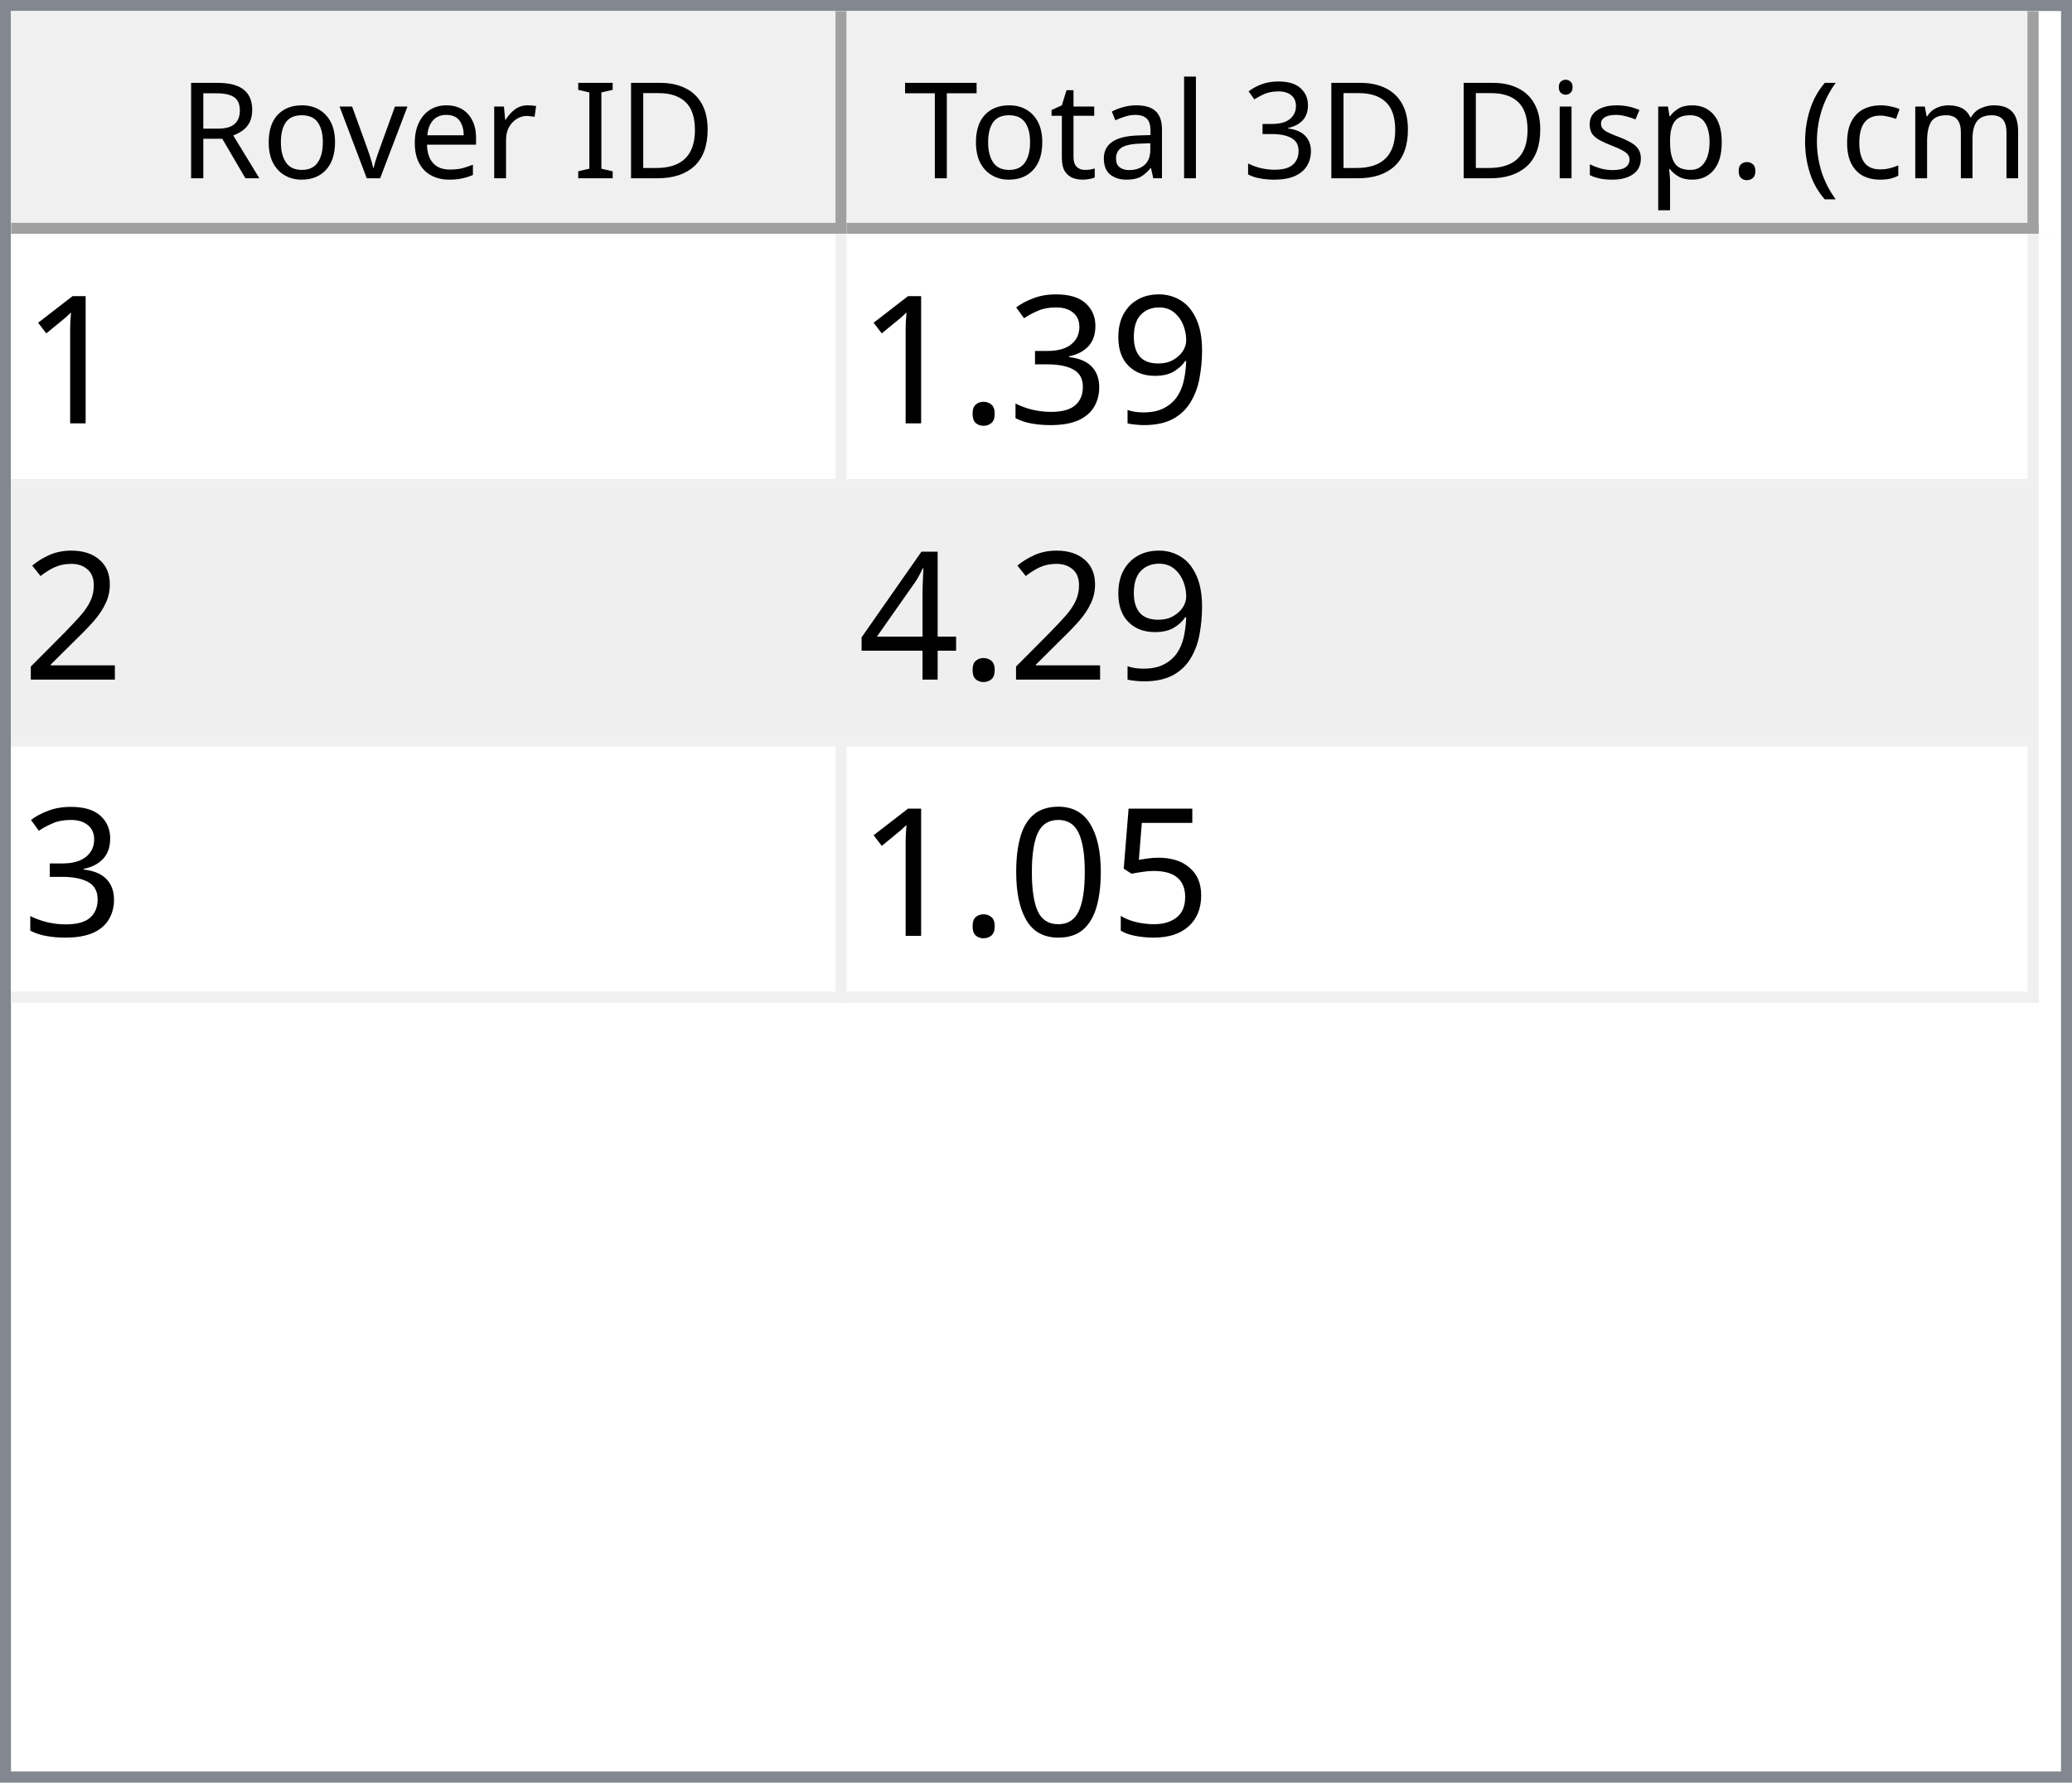
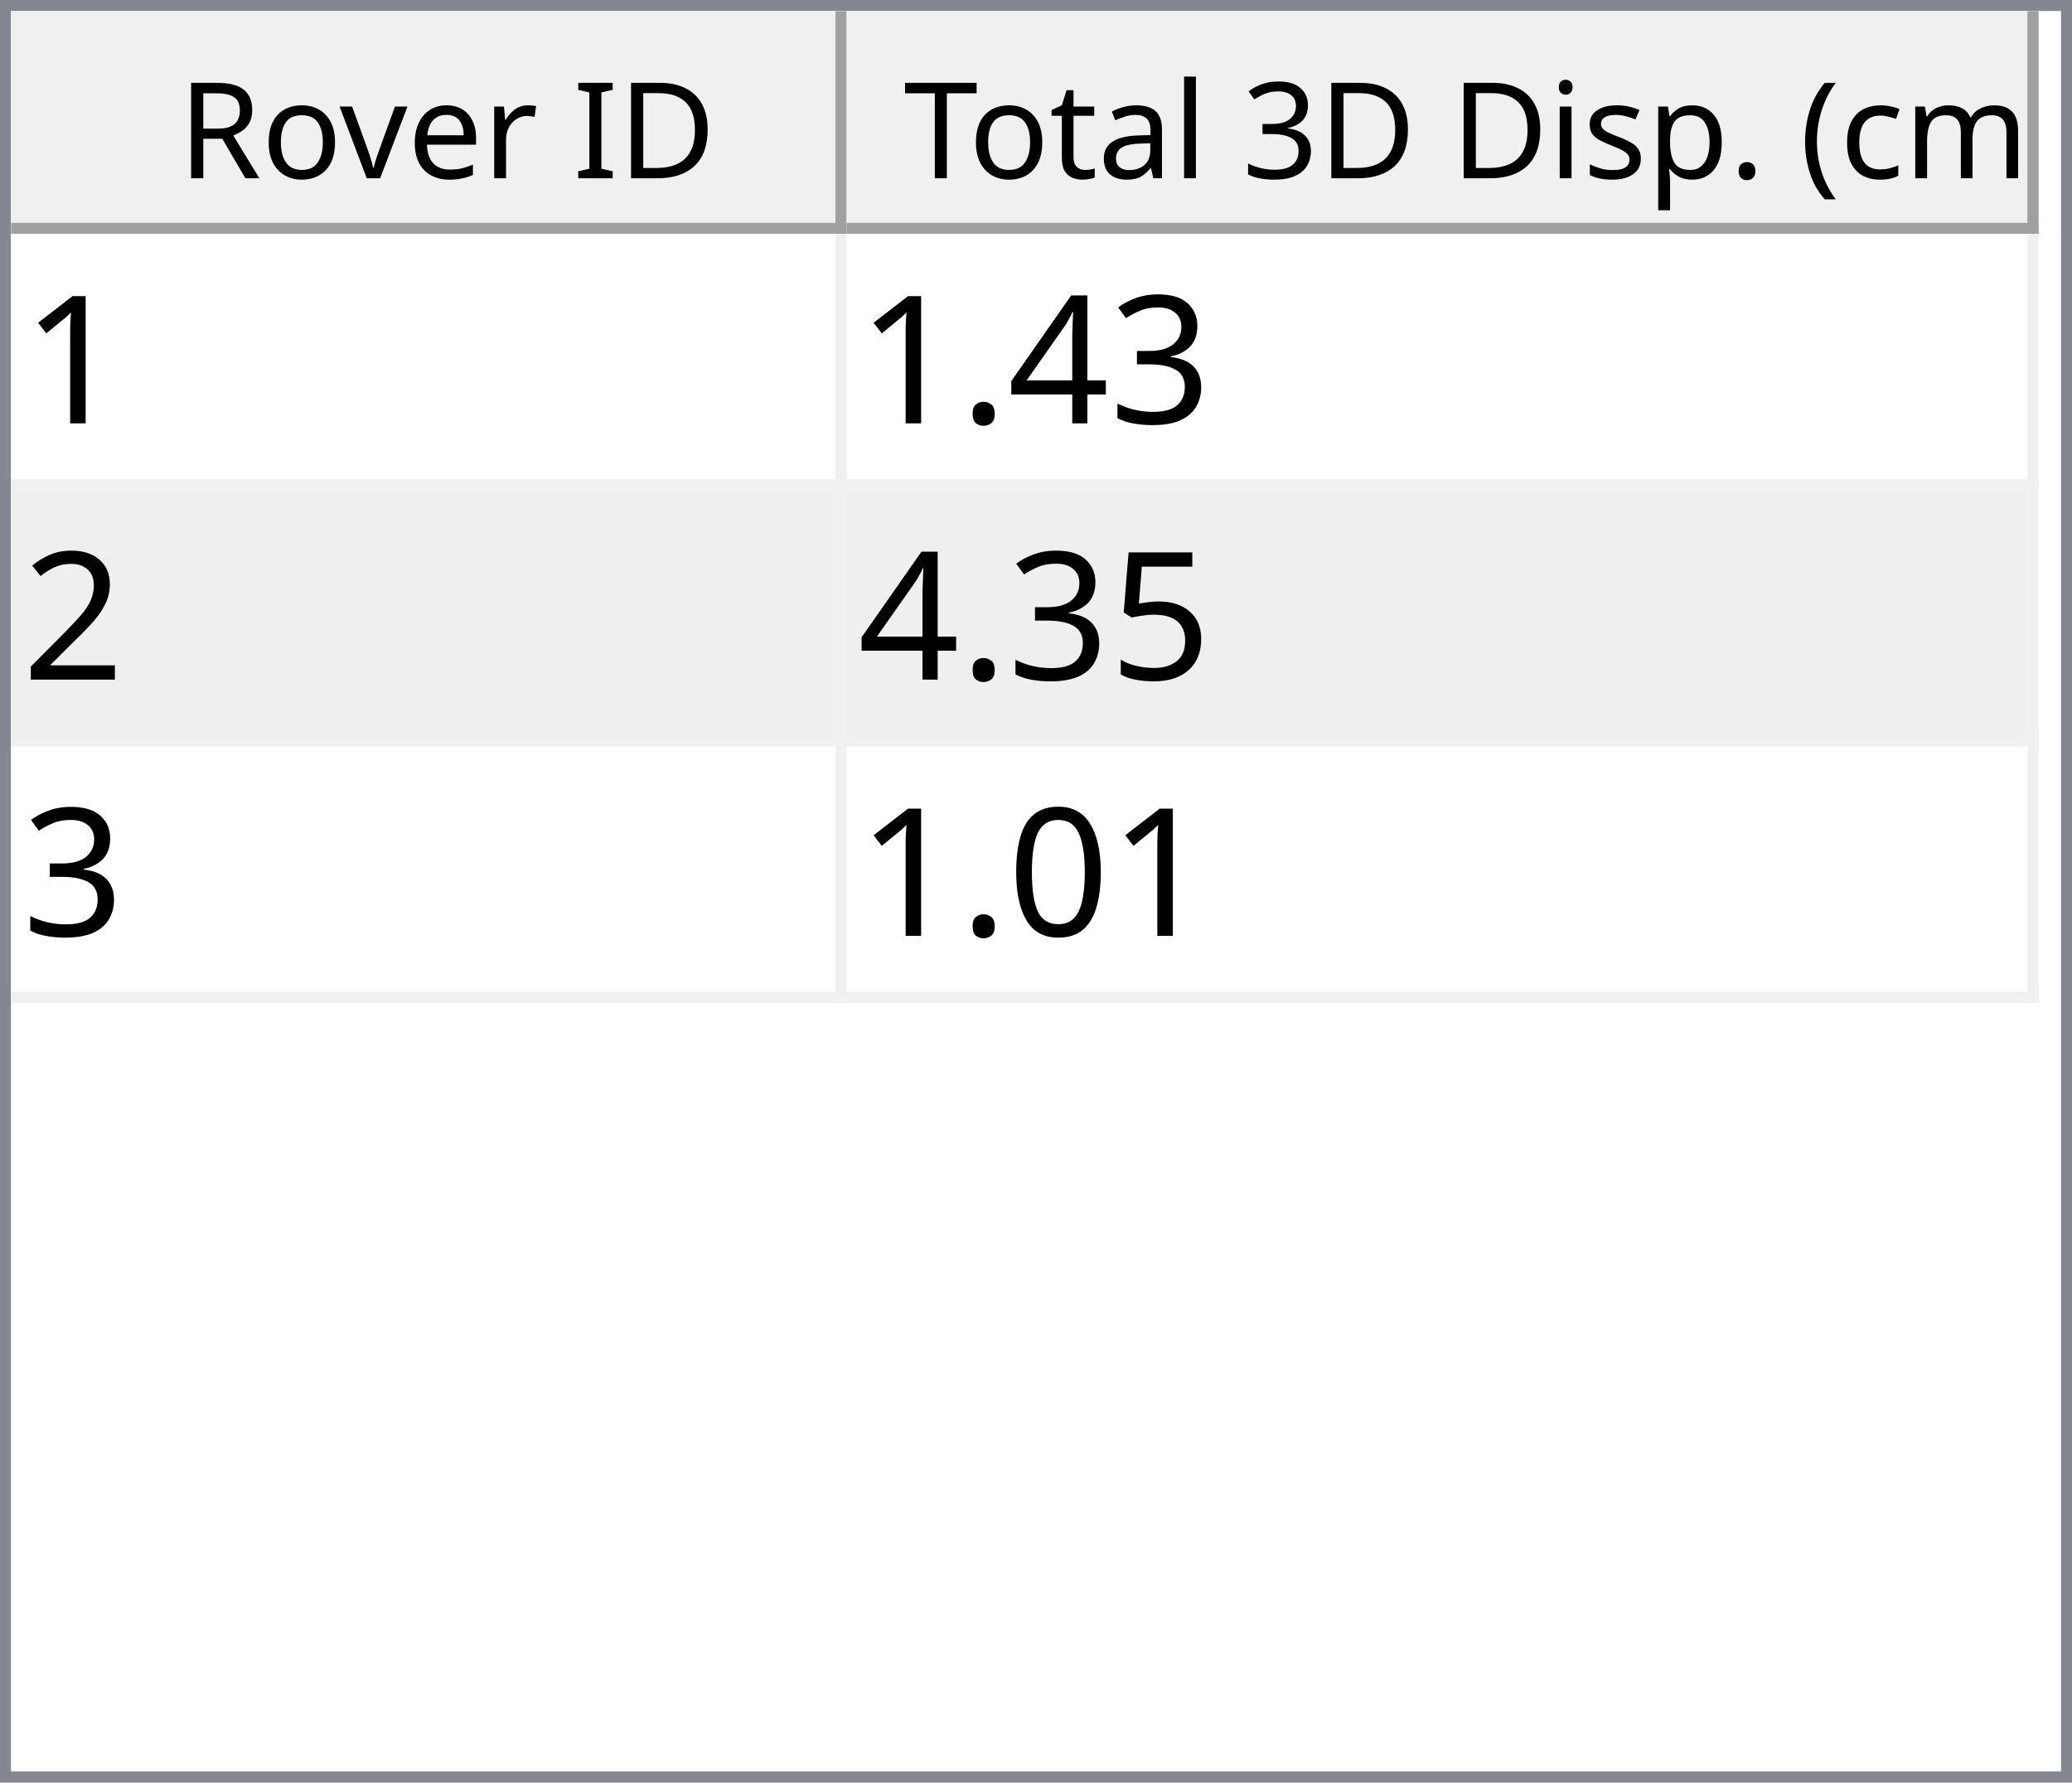
<svg xmlns="http://www.w3.org/2000/svg" style="fill-opacity:1; color-rendering:auto; color-interpolation:auto; text-rendering:auto; stroke:black; stroke-linecap:square; stroke-miterlimit:10; shape-rendering:auto; stroke-opacity:1; fill:black; stroke-dasharray:none; font-weight:normal; stroke-width:1; font-family:'Dialog'; font-style:normal; stroke-linejoin:miter; font-size:12px; stroke-dashoffset:0; image-rendering:auto;" width="186" height="160">
  <defs id="genericDefs" />
  <g>
    <defs id="defs1">
      <clipPath clipPathUnits="userSpaceOnUse" id="clipPath1">
        <path d="M0 0 L186 0 L186 160 L0 160 L0 0 Z" />
      </clipPath>
      <clipPath clipPathUnits="userSpaceOnUse" id="clipPath2">
        <path d="M0 0 L0 160 L186 160 L186 0 Z" />
      </clipPath>
      <clipPath clipPathUnits="userSpaceOnUse" id="clipPath3">
        <path d="M0 0 L0 20 L184 20 L184 0 Z" />
      </clipPath>
      <clipPath clipPathUnits="userSpaceOnUse" id="clipPath4">
        <path d="M0 0 L0 20 L75 20 L75 0 Z" />
      </clipPath>
      <clipPath clipPathUnits="userSpaceOnUse" id="clipPath5">
        <path d="M1 1 L1 19 L74 19 L74 1 Z" />
      </clipPath>
      <clipPath clipPathUnits="userSpaceOnUse" id="clipPath6">
        <path d="M0 0 L0 18 L73 18 L73 0 Z" />
      </clipPath>
      <clipPath clipPathUnits="userSpaceOnUse" id="clipPath7">
        <path d="M-0.5 -0.5 L-0.5 19.5 L74.5 19.5 L74.5 -0.5 Z" />
      </clipPath>
      <clipPath clipPathUnits="userSpaceOnUse" id="clipPath8">
        <path d="M0 0 L0 20 L107 20 L107 0 Z" />
      </clipPath>
      <clipPath clipPathUnits="userSpaceOnUse" id="clipPath9">
        <path d="M1 1 L1 19 L106 19 L106 1 Z" />
      </clipPath>
      <clipPath clipPathUnits="userSpaceOnUse" id="clipPath10">
        <path d="M0 0 L0 18 L105 18 L105 0 Z" />
      </clipPath>
      <clipPath clipPathUnits="userSpaceOnUse" id="clipPath11">
        <path d="M-0.5 -0.5 L-0.5 19.5 L106.5 19.5 L106.5 -0.5 Z" />
      </clipPath>
      <clipPath clipPathUnits="userSpaceOnUse" id="clipPath12">
        <path d="M0 0 L0 138 L184 138 L184 0 Z" />
      </clipPath>
      <clipPath clipPathUnits="userSpaceOnUse" id="clipPath13">
        <path d="M0 0 L0 69 L182 69 L182 0 Z" />
      </clipPath>
      <clipPath clipPathUnits="userSpaceOnUse" id="clipPath14">
        <path d="M-0.5 -0.5 L-0.5 68.5 L181.5 68.5 L181.5 -0.5 Z" />
      </clipPath>
      <clipPath clipPathUnits="userSpaceOnUse" id="clipPath15">
        <path d="M0 0 L0 22 L74 22 L74 0 Z" />
      </clipPath>
      <clipPath clipPathUnits="userSpaceOnUse" id="clipPath16">
        <path d="M0 0 L0 22 L106 22 L106 0 Z" />
      </clipPath>
      <font horiz-adv-x="64.551" id="font1">
        <font-face ascent="107.91" descent="25.098" units-per-em="100" style="font-style:normal; font-family:Segoe UI; font-weight:normal;" />
        <missing-glyph horiz-adv-x="64.551" d="M8.109 0 L8.109 68.266 L56.453 68.266 L56.453 0 L8.109 0 ZM15.328 7.234 L49.219 7.234 L49.219 61.031 L15.328 61.031 L15.328 7.234 Z" />
        <glyph unicode="D" horiz-adv-x="70.117" d="M9.188 0 L9.188 70.016 L28.516 70.016 Q65.531 70.016 65.531 35.891 Q65.531 19.672 55.25 9.836 Q44.969 0 27.734 0 L9.188 0 ZM17.391 62.594 L17.391 7.422 L27.828 7.422 Q41.609 7.422 49.273 14.797 Q56.938 22.172 56.938 35.688 Q56.938 62.594 28.328 62.594 L17.391 62.594 Z" />
        <glyph unicode="I" horiz-adv-x="26.611" d="M17.391 0 L9.188 0 L9.188 70.016 L17.391 70.016 L17.391 0 Z" />
        <glyph unicode=" " horiz-adv-x="27.393" d="" />
        <glyph unicode="r" horiz-adv-x="34.766" d="M34.188 41.891 Q32.078 43.5 28.125 43.5 Q23 43.5 19.555 38.672 Q16.109 33.844 16.109 25.484 L16.109 0 L8.109 0 L8.109 50 L16.109 50 L16.109 39.703 L16.312 39.703 Q18.016 44.969 21.531 47.922 Q25.047 50.875 29.391 50.875 Q32.516 50.875 34.188 50.203 L34.188 41.891 Z" />
        <glyph unicode="e" horiz-adv-x="52.295" d="M48.297 23 L12.984 23 Q13.188 14.656 17.484 10.109 Q21.781 5.562 29.297 5.562 Q37.75 5.562 44.828 11.141 L44.828 3.609 Q38.234 -1.172 27.391 -1.172 Q16.797 -1.172 10.742 5.641 Q4.688 12.453 4.688 24.812 Q4.688 36.469 11.305 43.82 Q17.922 51.172 27.734 51.172 Q37.547 51.172 42.922 44.828 Q48.297 38.484 48.297 27.203 L48.297 23 ZM40.094 29.781 Q40.047 36.719 36.75 40.578 Q33.453 44.438 27.594 44.438 Q21.922 44.438 17.969 40.383 Q14.016 36.328 13.094 29.781 L40.094 29.781 Z" />
        <glyph unicode="v" horiz-adv-x="47.9" d="M47.406 50 L27.484 0 L19.625 0 L0.688 50 L9.469 50 L22.172 13.672 Q23.578 9.672 23.922 6.688 L24.125 6.688 Q24.609 10.453 25.688 13.484 L38.969 50 L47.406 50 Z" />
        <glyph unicode="o" horiz-adv-x="58.594" d="M29 -1.172 Q17.922 -1.172 11.305 5.836 Q4.688 12.844 4.688 24.422 Q4.688 37.016 11.57 44.094 Q18.453 51.172 30.172 51.172 Q41.359 51.172 47.633 44.289 Q53.906 37.406 53.906 25.203 Q53.906 13.234 47.141 6.031 Q40.375 -1.172 29 -1.172 ZM29.594 44.438 Q21.875 44.438 17.383 39.188 Q12.891 33.938 12.891 24.703 Q12.891 15.828 17.43 10.695 Q21.969 5.562 29.594 5.562 Q37.359 5.562 41.531 10.594 Q45.703 15.625 45.703 24.906 Q45.703 34.281 41.531 39.359 Q37.359 44.438 29.594 44.438 Z" />
        <glyph unicode="R" horiz-adv-x="59.814" d="M59.375 0 L49.609 0 L37.891 19.625 Q36.281 22.359 34.766 24.289 Q33.25 26.219 31.664 27.438 Q30.078 28.656 28.25 29.219 Q26.422 29.781 24.125 29.781 L17.391 29.781 L17.391 0 L9.188 0 L9.188 70.016 L30.078 70.016 Q34.672 70.016 38.555 68.867 Q42.438 67.719 45.289 65.375 Q48.141 63.031 49.758 59.547 Q51.375 56.062 51.375 51.375 Q51.375 47.703 50.273 44.656 Q49.172 41.609 47.148 39.211 Q45.125 36.812 42.266 35.133 Q39.406 33.453 35.844 32.516 L35.844 32.328 Q37.594 31.547 38.891 30.547 Q40.188 29.547 41.359 28.18 Q42.531 26.812 43.68 25.078 Q44.828 23.344 46.234 21.047 L59.375 0 ZM17.391 62.594 L17.391 37.203 L28.516 37.203 Q31.594 37.203 34.203 38.133 Q36.812 39.062 38.719 40.797 Q40.625 42.531 41.703 45.047 Q42.781 47.562 42.781 50.688 Q42.781 56.297 39.141 59.445 Q35.5 62.594 28.609 62.594 L17.391 62.594 Z" />
        <glyph unicode=")" horiz-adv-x="30.176" d="M8.297 -15.922 L1.172 -15.922 Q16.406 2.344 16.406 26.812 Q16.406 51.469 1.078 70.016 L8.297 70.016 Q23.531 52.156 23.531 26.703 Q23.531 1.375 8.297 -15.922 Z" />
        <glyph unicode="m" horiz-adv-x="86.133" d="M79.109 0 L71.094 0 L71.094 28.719 Q71.094 37.016 68.531 40.727 Q65.969 44.438 59.906 44.438 Q54.781 44.438 51.195 39.75 Q47.609 35.062 47.609 28.516 L47.609 0 L39.594 0 L39.594 29.688 Q39.594 44.438 28.219 44.438 Q22.953 44.438 19.531 40.016 Q16.109 35.594 16.109 28.516 L16.109 0 L8.109 0 L8.109 50 L16.109 50 L16.109 42.094 L16.312 42.094 Q21.625 51.172 31.844 51.172 Q36.969 51.172 40.773 48.312 Q44.578 45.453 46 40.828 Q51.562 51.172 62.594 51.172 Q79.109 51.172 79.109 30.812 L79.109 0 Z" />
        <glyph unicode="c" horiz-adv-x="46.191" d="M42.188 2.297 Q36.422 -1.172 28.516 -1.172 Q17.828 -1.172 11.258 5.789 Q4.688 12.75 4.688 23.828 Q4.688 36.188 11.766 43.68 Q18.844 51.172 30.672 51.172 Q37.25 51.172 42.281 48.734 L42.281 40.531 Q36.719 44.438 30.375 44.438 Q22.703 44.438 17.797 38.945 Q12.891 33.453 12.891 24.516 Q12.891 15.719 17.508 10.641 Q22.125 5.562 29.891 5.562 Q36.422 5.562 42.188 9.906 L42.188 2.297 Z" />
        <glyph unicode="(" horiz-adv-x="30.176" d="M29.109 -15.922 L21.969 -15.922 Q6.844 1.375 6.844 26.703 Q6.844 52.156 21.969 70.016 L29.203 70.016 Q13.875 51.469 13.875 26.812 Q13.875 2.344 29.109 -15.922 Z" />
        <glyph unicode="." horiz-adv-x="21.68" d="M10.891 -1.078 Q8.641 -1.078 7.055 0.539 Q5.469 2.156 5.469 4.391 Q5.469 6.641 7.055 8.273 Q8.641 9.906 10.891 9.906 Q13.188 9.906 14.797 8.273 Q16.406 6.641 16.406 4.391 Q16.406 2.156 14.797 0.539 Q13.188 -1.078 10.891 -1.078 Z" />
        <glyph unicode="p" horiz-adv-x="58.789" d="M16.312 7.234 L16.109 7.234 L16.109 -23 L8.109 -23 L8.109 50 L16.109 50 L16.109 41.219 L16.312 41.219 Q22.219 51.172 33.594 51.172 Q43.266 51.172 48.688 44.461 Q54.109 37.75 54.109 26.469 Q54.109 13.922 48 6.375 Q41.891 -1.172 31.297 -1.172 Q21.578 -1.172 16.312 7.234 ZM16.109 27.391 L16.109 20.406 Q16.109 14.203 20.141 9.883 Q24.172 5.562 30.375 5.562 Q37.641 5.562 41.773 11.133 Q45.906 16.703 45.906 26.609 Q45.906 34.969 42.047 39.703 Q38.188 44.438 31.594 44.438 Q24.609 44.438 20.359 39.578 Q16.109 34.719 16.109 27.391 Z" />
        <glyph unicode="s" horiz-adv-x="42.432" d="M5.078 1.812 L5.078 10.406 Q11.625 5.562 19.484 5.562 Q30.031 5.562 30.031 12.594 Q30.031 14.594 29.125 15.992 Q28.219 17.391 26.68 18.461 Q25.141 19.531 23.07 20.383 Q21 21.234 18.609 22.172 Q15.281 23.484 12.766 24.828 Q10.25 26.172 8.57 27.859 Q6.891 29.547 6.031 31.695 Q5.172 33.844 5.172 36.719 Q5.172 40.234 6.789 42.945 Q8.406 45.656 11.086 47.484 Q13.766 49.312 17.211 50.242 Q20.656 51.172 24.312 51.172 Q30.812 51.172 35.938 48.922 L35.938 40.828 Q30.422 44.438 23.25 44.438 Q21 44.438 19.195 43.922 Q17.391 43.406 16.094 42.477 Q14.797 41.547 14.086 40.258 Q13.375 38.969 13.375 37.406 Q13.375 35.453 14.086 34.133 Q14.797 32.812 16.164 31.789 Q17.531 30.766 19.484 29.938 Q21.438 29.109 23.922 28.125 Q27.25 26.859 29.883 25.516 Q32.516 24.172 34.375 22.484 Q36.234 20.797 37.234 18.602 Q38.234 16.406 38.234 13.375 Q38.234 9.672 36.602 6.938 Q34.969 4.203 32.234 2.398 Q29.5 0.594 25.93 -0.289 Q22.359 -1.172 18.453 -1.172 Q10.75 -1.172 5.078 1.812 Z" />
        <glyph unicode="i" horiz-adv-x="24.219" d="M12.203 62.703 Q10.062 62.703 8.547 64.164 Q7.031 65.625 7.031 67.875 Q7.031 70.125 8.547 71.609 Q10.062 73.094 12.203 73.094 Q14.406 73.094 15.945 71.609 Q17.484 70.125 17.484 67.875 Q17.484 65.719 15.945 64.211 Q14.406 62.703 12.203 62.703 ZM16.109 0 L8.109 0 L8.109 50 L16.109 50 L16.109 0 Z" />
        <glyph unicode="3" horiz-adv-x="53.906" d="M46.531 19.828 Q46.531 15.094 44.75 11.211 Q42.969 7.328 39.719 4.57 Q36.469 1.812 31.93 0.297 Q27.391 -1.219 21.922 -1.219 Q11.922 -1.219 6 2.594 L6 11.188 Q13.094 5.609 22.219 5.609 Q25.875 5.609 28.828 6.539 Q31.781 7.469 33.906 9.227 Q36.031 10.984 37.18 13.477 Q38.328 15.969 38.328 19.094 Q38.328 32.812 18.797 32.812 L12.984 32.812 L12.984 39.594 L18.5 39.594 Q35.797 39.594 35.797 52.484 Q35.797 64.406 22.609 64.406 Q15.188 64.406 8.688 59.422 L8.688 67.188 Q15.375 71.188 24.609 71.188 Q29 71.188 32.57 69.969 Q36.141 68.75 38.68 66.555 Q41.219 64.359 42.609 61.281 Q44 58.203 44 54.5 Q44 40.672 30.031 36.719 L30.031 36.531 Q33.594 36.141 36.625 34.797 Q39.656 33.453 41.852 31.305 Q44.047 29.156 45.289 26.25 Q46.531 23.344 46.531 19.828 Z" />
        <glyph unicode="l" horiz-adv-x="24.219" d="M16.109 0 L8.109 0 L8.109 74.031 L16.109 74.031 L16.109 0 Z" />
        <glyph unicode="a" horiz-adv-x="50.879" d="M43.891 0 L35.891 0 L35.891 7.812 L35.688 7.812 Q30.469 -1.172 20.312 -1.172 Q12.844 -1.172 8.617 2.781 Q4.391 6.734 4.391 13.281 Q4.391 27.297 20.906 29.594 L35.891 31.688 Q35.891 44.438 25.594 44.438 Q16.547 44.438 9.281 38.281 L9.281 46.484 Q16.656 51.172 26.266 51.172 Q43.891 51.172 43.891 32.516 L43.891 0 ZM35.891 25.297 L23.828 23.641 Q18.266 22.859 15.43 20.875 Q12.594 18.891 12.594 13.875 Q12.594 10.203 15.211 7.883 Q17.828 5.562 22.172 5.562 Q28.125 5.562 32.008 9.742 Q35.891 13.922 35.891 20.312 L35.891 25.297 Z" />
        <glyph unicode="t" horiz-adv-x="33.887" d="M31.297 0.484 Q28.469 -1.078 23.828 -1.078 Q10.688 -1.078 10.688 13.578 L10.688 43.172 L2.094 43.172 L2.094 50 L10.688 50 L10.688 62.203 L18.703 64.797 L18.703 50 L31.297 50 L31.297 43.172 L18.703 43.172 L18.703 14.984 Q18.703 9.969 20.414 7.82 Q22.125 5.672 26.078 5.672 Q29.109 5.672 31.297 7.328 L31.297 0.484 Z" />
        <glyph unicode="T" horiz-adv-x="52.393" d="M50.594 62.594 L30.375 62.594 L30.375 0 L22.172 0 L22.172 62.594 L2 62.594 L2 70.016 L50.594 70.016 L50.594 62.594 Z" />
      </font>
      <font horiz-adv-x="75.0" id="font2">
        <font-face ascent="100.537" descent="21.973" units-per-em="100" style="font-style:normal; font-family:sans-serif; font-weight:normal;" />
        <missing-glyph horiz-adv-x="75.0" d="M12.5 0 L12.5 62.5 L62.5 62.5 L62.5 0 L12.5 0 ZM14.062 1.562 L60.938 1.562 L60.938 60.938 L14.062 60.938 L14.062 1.562 Z" />
        <glyph unicode="1" horiz-adv-x="55.615" d="M37.25 0 L28.469 0 L28.469 56 Q25.297 52.984 20.141 49.953 Q14.984 46.922 10.891 45.406 L10.891 53.906 Q18.266 57.375 23.781 62.305 Q29.297 67.234 31.594 71.875 L37.25 71.875 L37.25 0 Z" />
-         <glyph unicode="9" horiz-adv-x="55.615" d="M5.469 16.547 L13.922 17.328 Q14.984 11.375 18.016 8.688 Q21.047 6 25.781 6 Q29.828 6 32.883 7.859 Q35.938 9.719 37.891 12.82 Q39.844 15.922 41.164 21.195 Q42.484 26.469 42.484 31.938 Q42.484 32.516 42.438 33.688 Q39.797 29.5 35.234 26.883 Q30.672 24.266 25.344 24.266 Q16.453 24.266 10.305 30.711 Q4.156 37.156 4.156 47.703 Q4.156 58.594 10.578 65.234 Q17 71.875 26.656 71.875 Q33.641 71.875 39.43 68.117 Q45.219 64.359 48.219 57.398 Q51.219 50.438 51.219 37.25 Q51.219 23.531 48.242 15.406 Q45.266 7.281 39.383 3.031 Q33.5 -1.219 25.594 -1.219 Q17.188 -1.219 11.867 3.445 Q6.547 8.109 5.469 16.547 ZM41.453 48.141 Q41.453 55.719 37.43 60.156 Q33.406 64.594 27.734 64.594 Q21.875 64.594 17.531 59.812 Q13.188 55.031 13.188 47.406 Q13.188 40.578 17.312 36.305 Q21.438 32.031 27.484 32.031 Q33.594 32.031 37.523 36.305 Q41.453 40.578 41.453 48.141 Z" />
        <glyph unicode="3" horiz-adv-x="55.615" d="M4.203 18.891 L12.984 20.062 Q14.5 12.594 18.141 9.297 Q21.781 6 27 6 Q33.203 6 37.477 10.297 Q41.75 14.594 41.75 20.953 Q41.75 27 37.797 30.93 Q33.844 34.859 27.734 34.859 Q25.25 34.859 21.531 33.891 L22.516 41.609 Q23.391 41.5 23.922 41.5 Q29.547 41.5 34.039 44.43 Q38.531 47.359 38.531 53.469 Q38.531 58.297 35.258 61.477 Q31.984 64.656 26.812 64.656 Q21.688 64.656 18.266 61.43 Q14.844 58.203 13.875 51.766 L5.078 53.328 Q6.688 62.156 12.398 67.016 Q18.109 71.875 26.609 71.875 Q32.469 71.875 37.398 69.359 Q42.328 66.844 44.945 62.5 Q47.562 58.156 47.562 53.266 Q47.562 48.641 45.07 44.828 Q42.578 41.016 37.703 38.766 Q44.047 37.312 47.562 32.695 Q51.078 28.078 51.078 21.141 Q51.078 11.766 44.242 5.25 Q37.406 -1.266 26.953 -1.266 Q17.531 -1.266 11.305 4.352 Q5.078 9.969 4.203 18.891 Z" />
+         <glyph unicode="4" horiz-adv-x="55.615" d="M32.328 0 L32.328 17.141 L1.266 17.141 L1.266 25.203 L33.938 71.578 L41.109 71.578 L41.109 25.203 L50.781 25.203 L50.781 17.141 L41.109 17.141 L41.109 0 L32.328 0 ZM32.328 25.203 L32.328 57.469 L9.906 25.203 L32.328 25.203 Z" />
        <glyph unicode="." horiz-adv-x="27.783" d="M9.078 0 L9.078 10.016 L19.094 10.016 L19.094 0 L9.078 0 Z" />
        <glyph unicode="2" horiz-adv-x="55.615" d="M50.344 8.453 L50.344 0 L3.031 0 Q2.938 3.172 4.047 6.109 Q5.859 10.938 9.836 15.625 Q13.812 20.312 21.344 26.469 Q33.016 36.031 37.117 41.625 Q41.219 47.219 41.219 52.203 Q41.219 57.422 37.477 61.008 Q33.734 64.594 27.734 64.594 Q21.391 64.594 17.578 60.789 Q13.766 56.984 13.719 50.25 L4.688 51.172 Q5.609 61.281 11.664 66.578 Q17.719 71.875 27.938 71.875 Q38.234 71.875 44.242 66.164 Q50.25 60.453 50.25 52 Q50.25 47.703 48.492 43.555 Q46.734 39.406 42.656 34.812 Q38.578 30.219 29.109 22.219 Q21.188 15.578 18.945 13.211 Q16.703 10.844 15.234 8.453 L50.344 8.453 Z" />
-         <glyph unicode="4" horiz-adv-x="55.615" d="M32.328 0 L32.328 17.141 L1.266 17.141 L1.266 25.203 L33.938 71.578 L41.109 71.578 L41.109 25.203 L50.781 25.203 L50.781 17.141 L41.109 17.141 L41.109 0 L32.328 0 ZM32.328 25.203 L32.328 57.469 L9.906 25.203 L32.328 25.203 Z" />
        <glyph unicode="5" horiz-adv-x="55.615" d="M4.156 18.75 L13.375 19.531 Q14.406 12.797 18.141 9.398 Q21.875 6 27.156 6 Q33.5 6 37.891 10.789 Q42.281 15.578 42.281 23.484 Q42.281 31 38.062 35.352 Q33.844 39.703 27 39.703 Q22.75 39.703 19.336 37.773 Q15.922 35.844 13.969 32.766 L5.719 33.844 L12.641 70.609 L48.25 70.609 L48.25 62.203 L19.672 62.203 L15.828 42.969 Q22.266 47.469 29.344 47.469 Q38.719 47.469 45.164 40.969 Q51.609 34.469 51.609 24.266 Q51.609 14.547 45.953 7.469 Q39.062 -1.219 27.156 -1.219 Q17.391 -1.219 11.211 4.25 Q5.031 9.719 4.156 18.75 Z" />
        <glyph unicode="0" horiz-adv-x="55.615" d="M4.156 35.297 Q4.156 48 6.766 55.742 Q9.375 63.484 14.523 67.68 Q19.672 71.875 27.484 71.875 Q33.25 71.875 37.594 69.555 Q41.938 67.234 44.773 62.867 Q47.609 58.5 49.219 52.227 Q50.828 45.953 50.828 35.297 Q50.828 22.703 48.242 14.969 Q45.656 7.234 40.508 3.008 Q35.359 -1.219 27.484 -1.219 Q17.141 -1.219 11.234 6.203 Q4.156 15.141 4.156 35.297 ZM13.188 35.297 Q13.188 17.672 17.312 11.836 Q21.438 6 27.484 6 Q33.547 6 37.672 11.859 Q41.797 17.719 41.797 35.297 Q41.797 52.984 37.672 58.789 Q33.547 64.594 27.391 64.594 Q21.344 64.594 17.719 59.469 Q13.188 52.938 13.188 35.297 Z" />
      </font>
    </defs>
    <g style="fill:white; stroke:white;">
      <rect x="0" y="0" width="186" style="clip-path:url(#clipPath1); stroke:none;" height="160" />
    </g>
    <g style="fill:white; text-rendering:optimizeSpeed; color-rendering:optimizeSpeed; image-rendering:optimizeSpeed; shape-rendering:crispEdges; stroke:white; color-interpolation:sRGB;">
      <rect x="0" width="186" height="160" y="0" style="stroke:none;" />
      <path style="stroke:none;" d="M0 160 L186 160 L186 0 L0 0 Z" />
    </g>
    <g style="fill:rgb(240,240,240); font-family:'Segoe UI'; stroke:rgb(240,240,240);">
      <rect x="0" y="0" width="186" style="clip-path:url(#clipPath2); stroke:none;" height="160" />
    </g>
    <g style="fill:rgb(130,135,144); font-family:'Segoe UI'; stroke:rgb(130,135,144);">
      <path d="M0 0 L186 0 L186 160 L0 160 L0 0 ZM1 1 L185 1 L185 159 L1 159 L1 1 Z" style="fill-rule:evenodd; clip-path:url(#clipPath2); stroke:none;" />
    </g>
    <g style="fill:white; font-family:'Segoe UI'; stroke:white;" transform="translate(1,1)">
      <rect x="0" y="0" width="184" style="clip-path:url(#clipPath3); stroke:none;" height="20" />
    </g>
    <g style="fill:rgb(240,240,240); font-family:'Segoe UI'; stroke:rgb(240,240,240);" transform="translate(1,1)">
      <rect x="0" y="0" width="75" style="clip-path:url(#clipPath4); stroke:none;" height="20" />
    </g>
    <g style="font-family:'Segoe UI';" transform="translate(2,2)">
      <text x="14" xml:space="preserve" y="14" style="clip-path:url(#clipPath6); stroke:none;">Rover ID</text>
    </g>
    <g style="fill:rgb(160,160,160); font-family:'Segoe UI'; stroke:rgb(160,160,160); stroke-linejoin:bevel;" transform="translate(1.5,1.5)">
      <line x1="74" x2="74" y1="0" style="fill:none; clip-path:url(#clipPath7);" y2="19" />
    </g>
    <g style="fill:rgb(160,160,160); font-family:'Segoe UI'; stroke:rgb(160,160,160); stroke-linejoin:bevel;" transform="matrix(1,0,0,1,1,1) translate(0.5,0.5)">
      <line x1="0" x2="74" y1="19" style="fill:none; clip-path:url(#clipPath7);" y2="19" />
    </g>
    <g style="fill:rgb(240,240,240); font-family:'Segoe UI'; stroke:rgb(240,240,240);" transform="translate(76,1)">
      <rect x="0" y="0" width="107" style="clip-path:url(#clipPath8); stroke:none;" height="20" />
    </g>
    <g style="font-family:'Segoe UI';" transform="translate(77,2)">
      <text x="1" xml:space="preserve" y="14" style="clip-path:url(#clipPath10); stroke:none;"> Total 3D Disp. (cm)</text>
    </g>
    <g style="fill:rgb(160,160,160); font-family:'Segoe UI'; stroke:rgb(160,160,160); stroke-linejoin:bevel;" transform="translate(76.5,1.5)">
      <line x1="106" x2="106" y1="0" style="fill:none; clip-path:url(#clipPath11);" y2="19" />
    </g>
    <g style="fill:rgb(160,160,160); font-family:'Segoe UI'; stroke:rgb(160,160,160); stroke-linejoin:bevel;" transform="matrix(1,0,0,1,76,1) translate(0.5,0.5)">
      <line x1="0" x2="106" y1="19" style="fill:none; clip-path:url(#clipPath11);" y2="19" />
    </g>
    <g style="fill:white; font-family:'Segoe UI'; stroke:white;" transform="translate(1,21)">
      <rect x="0" y="0" width="184" style="clip-path:url(#clipPath12); stroke:none;" height="138" />
    </g>
    <g style="fill:rgb(240,240,240); font-size:16px; font-family:sans-serif; stroke:rgb(240,240,240);" transform="translate(1,21)">
      <rect x="0" y="0" width="182" style="clip-path:url(#clipPath13); stroke:none;" height="69" />
      <line transform="translate(0.5,0.5)" x1="0" x2="181" y1="22" style="clip-path:url(#clipPath14); fill:none; stroke-linejoin:bevel;" y2="22" />
    </g>
    <g transform="matrix(1,0,0,1,1,21) translate(0.5,0.5)" style="fill:rgb(240,240,240); font-size:16px; font-family:sans-serif; stroke:rgb(240,240,240); stroke-linejoin:bevel;">
      <line x1="0" x2="181" y1="45" style="fill:none; clip-path:url(#clipPath14);" y2="45" />
    </g>
    <g transform="matrix(1,0,0,1,1,21) translate(0.5,0.5)" style="fill:rgb(240,240,240); font-size:16px; font-family:sans-serif; stroke:rgb(240,240,240); stroke-linejoin:bevel;">
      <line x1="0" x2="181" y1="68" style="fill:none; clip-path:url(#clipPath14);" y2="68" />
    </g>
    <g transform="matrix(1,0,0,1,1,21) translate(0.5,0.5)" style="fill:rgb(240,240,240); font-size:16px; font-family:sans-serif; stroke:rgb(240,240,240); stroke-linejoin:bevel;">
      <line x1="74" x2="74" y1="0" style="fill:none; clip-path:url(#clipPath14);" y2="68" />
    </g>
    <g transform="matrix(1,0,0,1,1,21) translate(0.5,0.5)" style="fill:rgb(240,240,240); font-size:16px; font-family:sans-serif; stroke:rgb(240,240,240); stroke-linejoin:bevel;">
      <line x1="181" x2="181" y1="0" style="fill:none; clip-path:url(#clipPath14);" y2="68" />
    </g>
    <g style="fill:white; font-size:16px; font-family:sans-serif; stroke:white;" transform="matrix(1,0,0,1,1,21)">
      <rect x="0" y="0" width="74" style="clip-path:url(#clipPath15); stroke:none;" height="22" />
      <text x="1" y="17" style="fill:black; clip-path:url(#clipPath15); stroke:none;" xml:space="preserve">1</text>
    </g>
    <g style="fill:white; font-size:16px; font-family:sans-serif; stroke:white;" transform="matrix(1,0,0,1,1,21) translate(75,0)">
      <rect x="0" y="0" width="106" style="clip-path:url(#clipPath16); stroke:none;" height="22" />
-       <text x="1" y="17" style="fill:black; clip-path:url(#clipPath16); stroke:none;" xml:space="preserve">1.39</text>
+       <text x="1" y="17" style="fill:black; clip-path:url(#clipPath16); stroke:none;" xml:space="preserve">1.43</text>
    </g>
    <g style="fill:rgb(239,239,239); font-size:16px; font-family:sans-serif; stroke:rgb(239,239,239);" transform="matrix(1,0,0,1,1,21) translate(0,23)">
      <rect x="0" y="0" width="74" style="clip-path:url(#clipPath15); stroke:none;" height="22" />
      <text x="1" y="17" style="fill:black; clip-path:url(#clipPath15); stroke:none;" xml:space="preserve">2</text>
    </g>
    <g style="fill:rgb(239,239,239); font-size:16px; font-family:sans-serif; stroke:rgb(239,239,239);" transform="matrix(1,0,0,1,1,21) translate(75,23)">
      <rect x="0" y="0" width="106" style="clip-path:url(#clipPath16); stroke:none;" height="22" />
-       <text x="1" y="17" style="fill:black; clip-path:url(#clipPath16); stroke:none;" xml:space="preserve">4.29</text>
+       <text x="1" y="17" style="fill:black; clip-path:url(#clipPath16); stroke:none;" xml:space="preserve">4.35</text>
    </g>
    <g style="fill:white; font-size:16px; font-family:sans-serif; stroke:white;" transform="matrix(1,0,0,1,1,21) translate(0,46)">
      <rect x="0" y="0" width="74" style="clip-path:url(#clipPath15); stroke:none;" height="22" />
      <text x="1" y="17" style="fill:black; clip-path:url(#clipPath15); stroke:none;" xml:space="preserve">3</text>
    </g>
    <g style="fill:white; font-size:16px; font-family:sans-serif; stroke:white;" transform="matrix(1,0,0,1,1,21) translate(75,46)">
      <rect x="0" y="0" width="106" style="clip-path:url(#clipPath16); stroke:none;" height="22" />
-       <text x="1" y="17" style="fill:black; clip-path:url(#clipPath16); stroke:none;" xml:space="preserve">1.05</text>
+       <text x="1" y="17" style="fill:black; clip-path:url(#clipPath16); stroke:none;" xml:space="preserve">1.01</text>
    </g>
  </g>
</svg>
